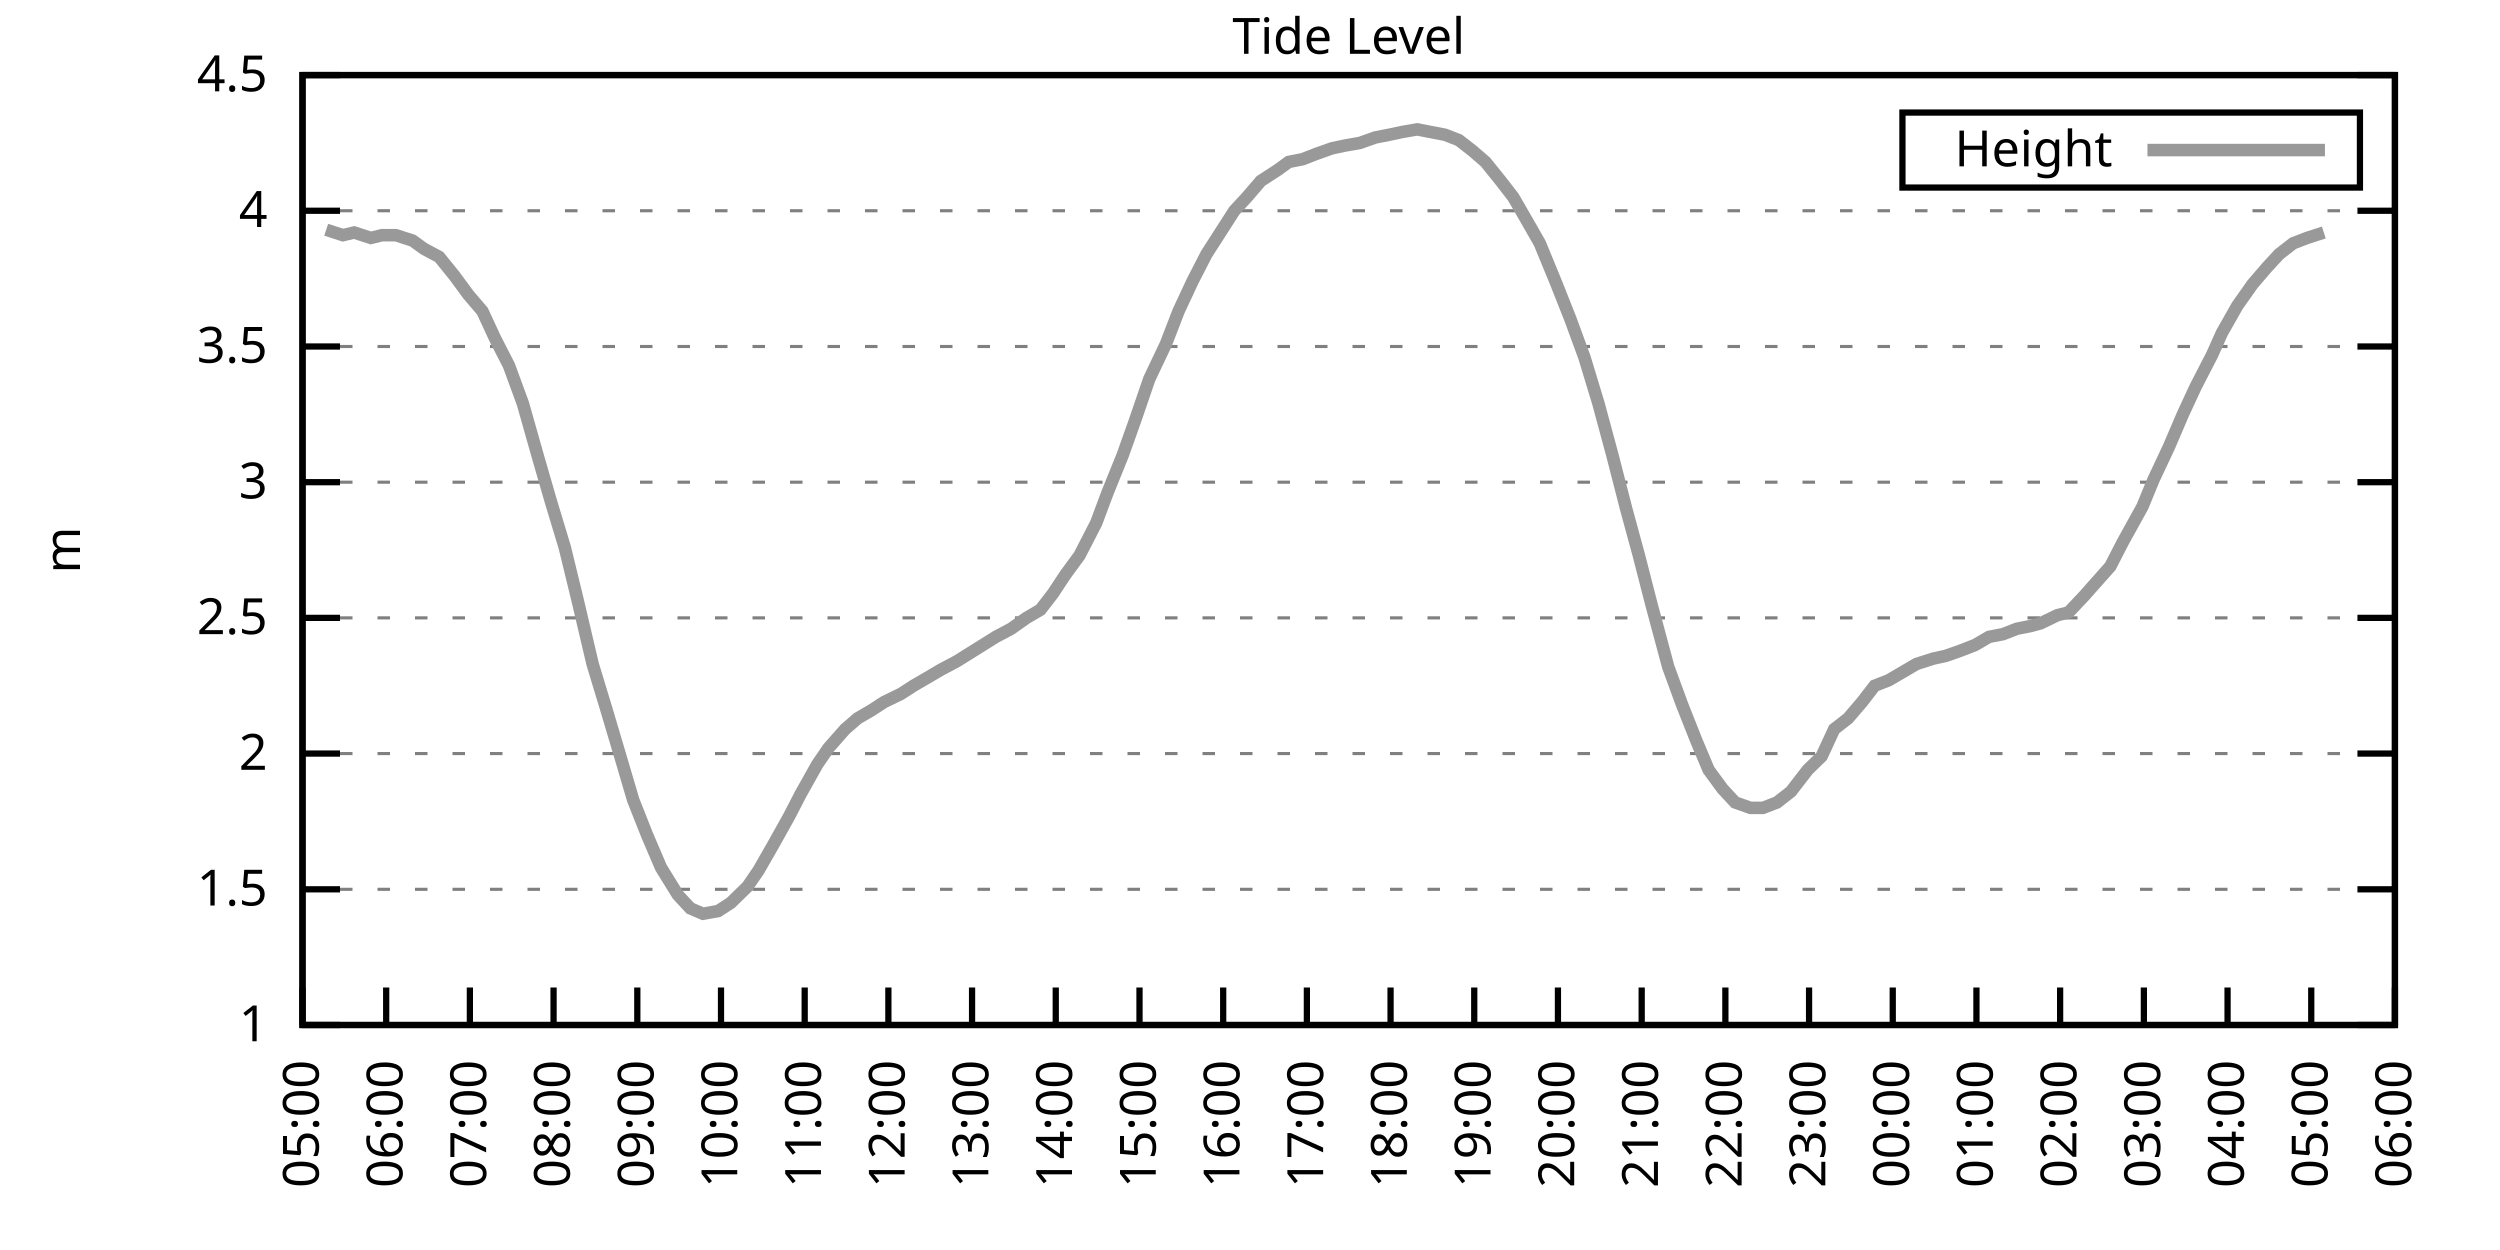
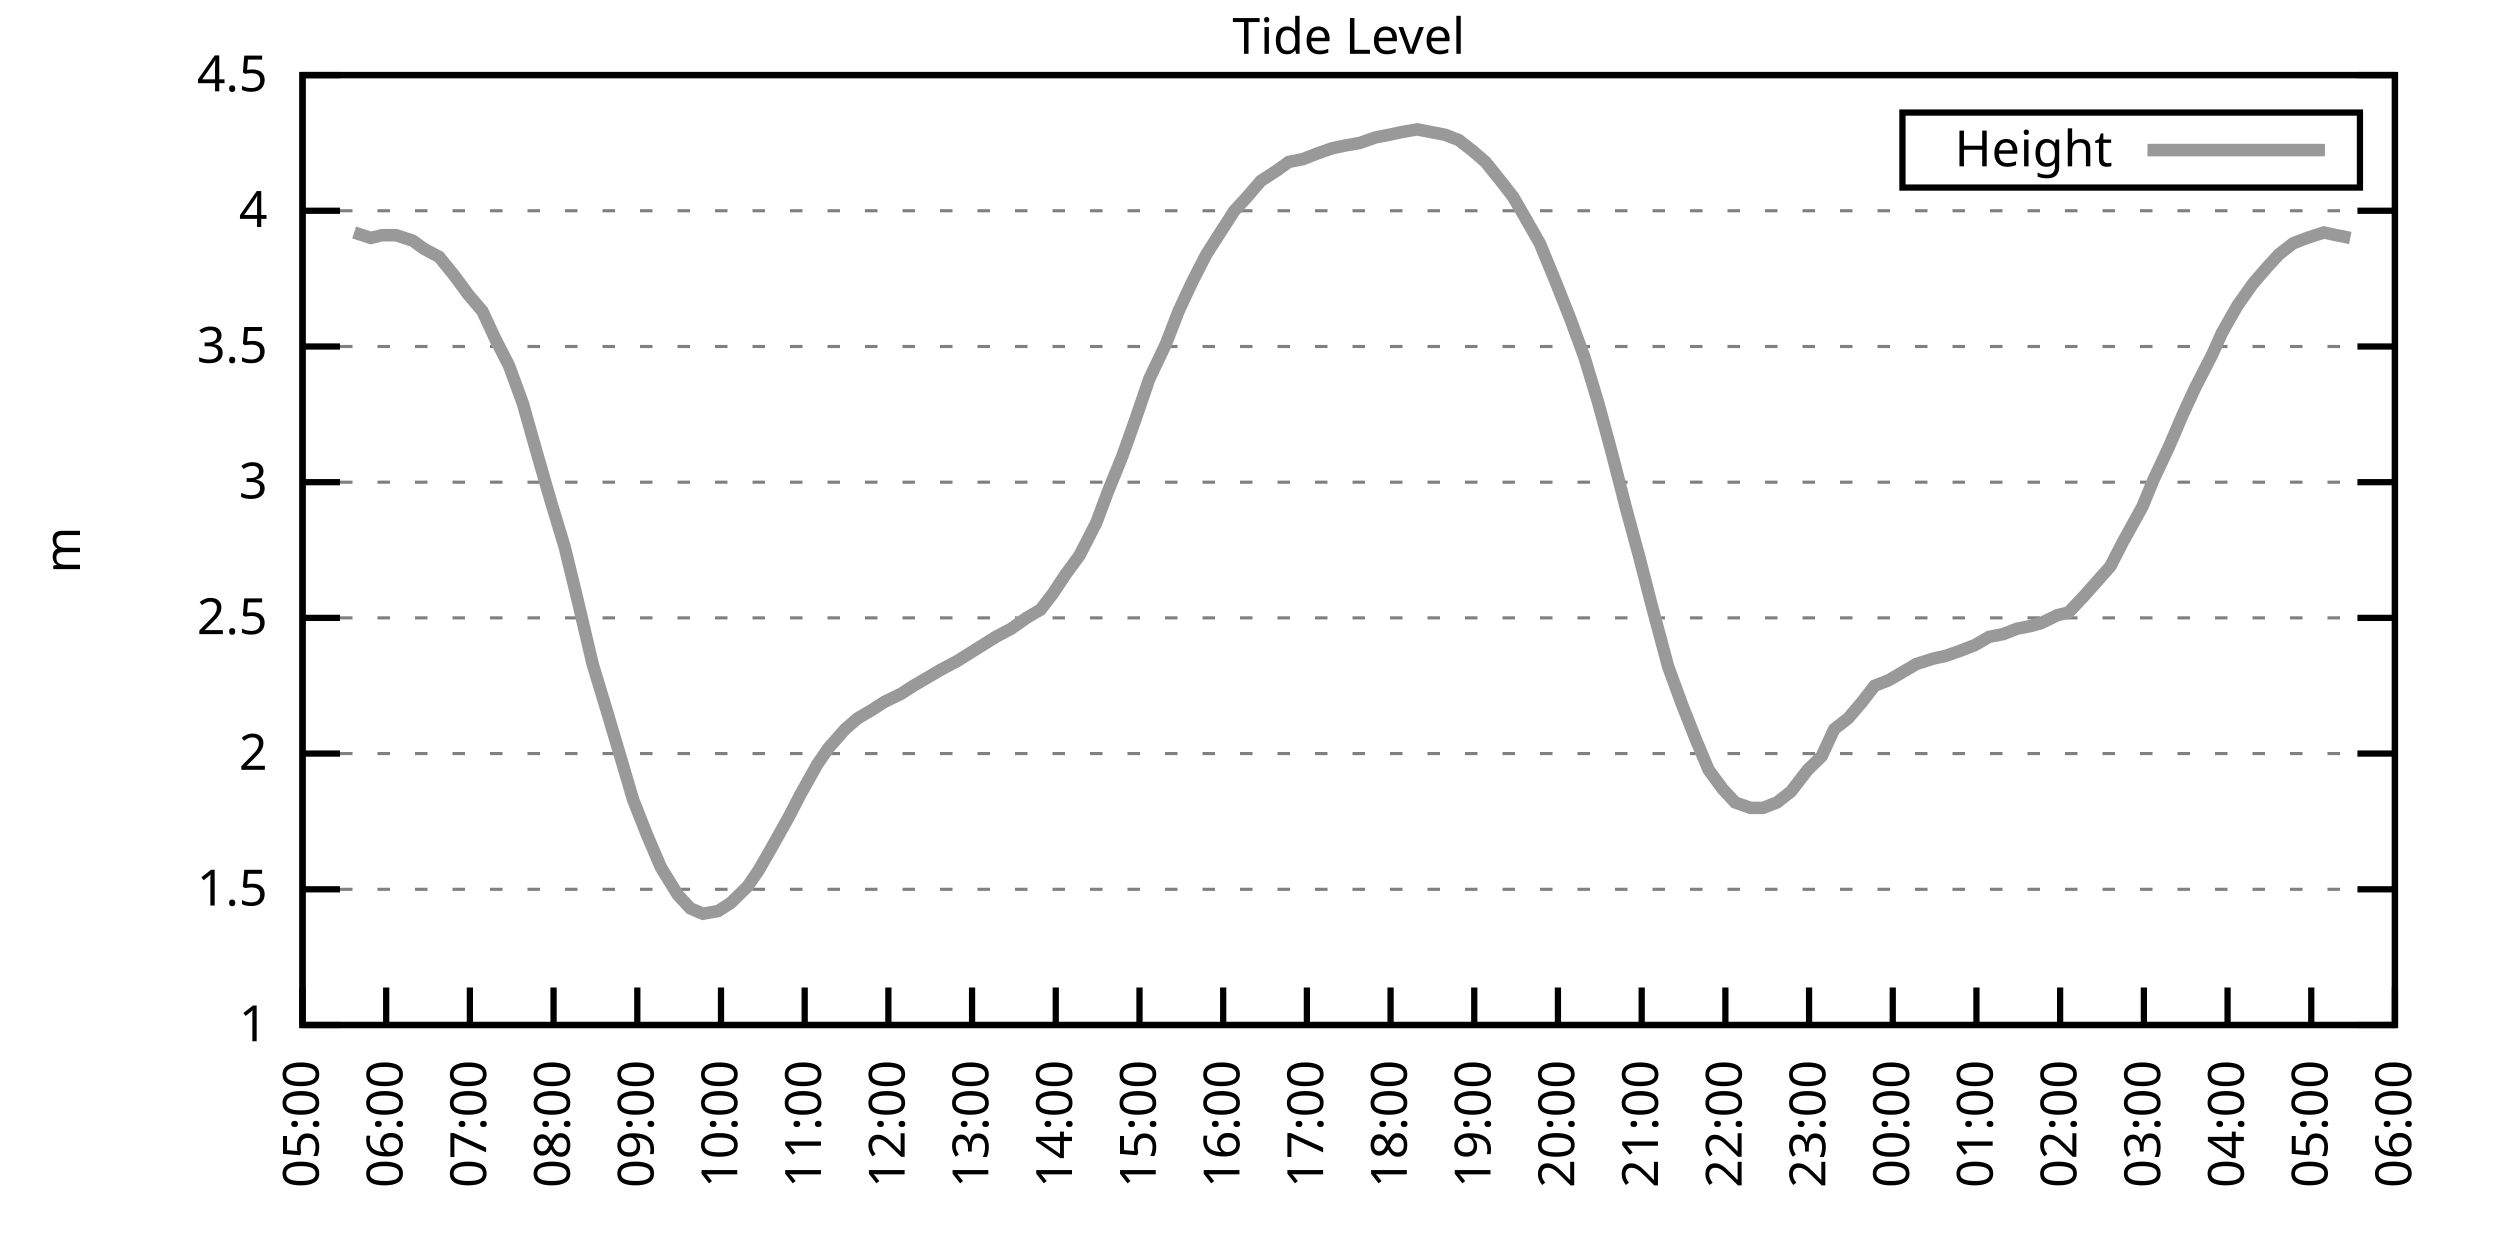
<svg xmlns="http://www.w3.org/2000/svg" xmlns:xlink="http://www.w3.org/1999/xlink" width="400" height="200" viewBox="0 0 400 200">
  <g id="gnuplot_canvas">
    <rect x="0" y="0" width="400" height="200" fill="none" />
    <defs>
      <circle id="gpDot" r="0.5" stroke-width="0.5" stroke="currentColor" />
      <path id="gpPt0" stroke-width="0.333" stroke="currentColor" d="M-1,0 h2 M0,-1 v2" />
      <path id="gpPt1" stroke-width="0.333" stroke="currentColor" d="M-1,-1 L1,1 M1,-1 L-1,1" />
      <path id="gpPt2" stroke-width="0.333" stroke="currentColor" d="M-1,0 L1,0 M0,-1 L0,1 M-1,-1 L1,1 M-1,1 L1,-1" />
      <rect id="gpPt3" stroke-width="0.333" stroke="currentColor" x="-1" y="-1" width="2" height="2" />
      <rect id="gpPt4" stroke-width="0.333" stroke="currentColor" fill="currentColor" x="-1" y="-1" width="2" height="2" />
      <circle id="gpPt5" stroke-width="0.333" stroke="currentColor" cx="0" cy="0" r="1" />
      <use xlink:href="#gpPt5" id="gpPt6" fill="currentColor" stroke="none" />
      <path id="gpPt7" stroke-width="0.333" stroke="currentColor" d="M0,-1.33 L-1.33,0.67 L1.33,0.67 z" />
      <use xlink:href="#gpPt7" id="gpPt8" fill="currentColor" stroke="none" />
      <use xlink:href="#gpPt7" id="gpPt9" stroke="currentColor" transform="rotate(180)" />
      <use xlink:href="#gpPt9" id="gpPt10" fill="currentColor" stroke="none" />
      <use xlink:href="#gpPt3" id="gpPt11" stroke="currentColor" transform="rotate(45)" />
      <use xlink:href="#gpPt11" id="gpPt12" fill="currentColor" stroke="none" />
      <path id="gpPt13" stroke-width="0.333" stroke="currentColor" d="M0,1.330 L1.265,0.411 L0.782,-1.067 L-0.782,-1.076 L-1.265,0.411 z" />
      <use xlink:href="#gpPt13" id="gpPt14" fill="currentColor" stroke="none" />
      <filter id="textbox" filterUnits="objectBoundingBox" x="0" y="0" height="1" width="1">
        <feFlood flood-color="white" flood-opacity="1" result="bgnd" />
        <feComposite in="SourceGraphic" in2="bgnd" operator="atop" />
      </filter>
      <filter id="greybox" filterUnits="objectBoundingBox" x="0" y="0" height="1" width="1">
        <feFlood flood-color="lightgrey" flood-opacity="1" result="grey" />
        <feComposite in="SourceGraphic" in2="grey" operator="atop" />
      </filter>
    </defs>
    <g fill="none" color="white" stroke="currentColor" stroke-width="1.00" stroke-linecap="butt" stroke-linejoin="miter">
</g>
    <g fill="none" color="black" stroke="currentColor" stroke-width="1.00" stroke-linecap="butt" stroke-linejoin="miter">
      <g stroke="none" shape-rendering="crispEdges">
        <polygon fill="rgb(255, 255, 255)" points="48.40,164.00 383.18,164.00 383.18,12.02 48.40,12.02 " />
      </g>
    </g>
    <g fill="none" color="black" stroke="currentColor" stroke-width="1.00" stroke-linecap="butt" stroke-linejoin="miter">
</g>
    <g fill="none" color="black" stroke="black" stroke-width="0.50" stroke-linecap="butt" stroke-linejoin="miter">
</g>
    <g fill="none" color="gray" stroke="currentColor" stroke-width="0.50" stroke-linecap="butt" stroke-linejoin="miter">
      <path stroke="gray" stroke-dasharray="2,4" class="gridline" d="M48.40,164.00 L383.19,164.00  " />
    </g>
    <g fill="none" color="gray" stroke="gray" stroke-width="1.00" stroke-linecap="butt" stroke-linejoin="miter">
</g>
    <g fill="none" color="black" stroke="currentColor" stroke-width="1.00" stroke-linecap="butt" stroke-linejoin="miter">
      <path stroke="black" d="M48.40,164.00 L54.40,164.00 M383.19,164.00 L377.19,164.00  " />
      <g transform="translate(42.80,166.60)" stroke="none" fill="black" font-family="Sans" font-size="8.00" text-anchor="end">
        <text>
          <tspan font-family="Sans"> 1</tspan>
        </text>
      </g>
    </g>
    <g fill="none" color="black" stroke="currentColor" stroke-width="1.00" stroke-linecap="butt" stroke-linejoin="miter">
</g>
    <g fill="none" color="black" stroke="black" stroke-width="0.50" stroke-linecap="butt" stroke-linejoin="miter">
</g>
    <g fill="none" color="gray" stroke="currentColor" stroke-width="0.50" stroke-linecap="butt" stroke-linejoin="miter">
      <path stroke="gray" stroke-dasharray="2,4" class="gridline" d="M48.40,142.29 L383.19,142.29  " />
    </g>
    <g fill="none" color="gray" stroke="gray" stroke-width="1.00" stroke-linecap="butt" stroke-linejoin="miter">
</g>
    <g fill="none" color="black" stroke="currentColor" stroke-width="1.00" stroke-linecap="butt" stroke-linejoin="miter">
      <path stroke="black" d="M48.40,142.29 L54.40,142.29 M383.19,142.29 L377.19,142.29  " />
      <g transform="translate(42.80,144.89)" stroke="none" fill="black" font-family="Sans" font-size="8.00" text-anchor="end">
        <text>
          <tspan font-family="Sans"> 1.5</tspan>
        </text>
      </g>
    </g>
    <g fill="none" color="black" stroke="currentColor" stroke-width="1.00" stroke-linecap="butt" stroke-linejoin="miter">
</g>
    <g fill="none" color="black" stroke="black" stroke-width="0.50" stroke-linecap="butt" stroke-linejoin="miter">
</g>
    <g fill="none" color="gray" stroke="currentColor" stroke-width="0.50" stroke-linecap="butt" stroke-linejoin="miter">
      <path stroke="gray" stroke-dasharray="2,4" class="gridline" d="M48.40,120.57 L383.19,120.57  " />
    </g>
    <g fill="none" color="gray" stroke="gray" stroke-width="1.00" stroke-linecap="butt" stroke-linejoin="miter">
</g>
    <g fill="none" color="black" stroke="currentColor" stroke-width="1.00" stroke-linecap="butt" stroke-linejoin="miter">
      <path stroke="black" d="M48.40,120.57 L54.40,120.57 M383.19,120.57 L377.19,120.57  " />
      <g transform="translate(42.80,123.17)" stroke="none" fill="black" font-family="Sans" font-size="8.00" text-anchor="end">
        <text>
          <tspan font-family="Sans"> 2</tspan>
        </text>
      </g>
    </g>
    <g fill="none" color="black" stroke="currentColor" stroke-width="1.00" stroke-linecap="butt" stroke-linejoin="miter">
</g>
    <g fill="none" color="black" stroke="black" stroke-width="0.50" stroke-linecap="butt" stroke-linejoin="miter">
</g>
    <g fill="none" color="gray" stroke="currentColor" stroke-width="0.50" stroke-linecap="butt" stroke-linejoin="miter">
      <path stroke="gray" stroke-dasharray="2,4" class="gridline" d="M48.40,98.86 L383.19,98.86  " />
    </g>
    <g fill="none" color="gray" stroke="gray" stroke-width="1.00" stroke-linecap="butt" stroke-linejoin="miter">
</g>
    <g fill="none" color="black" stroke="currentColor" stroke-width="1.00" stroke-linecap="butt" stroke-linejoin="miter">
      <path stroke="black" d="M48.40,98.86 L54.40,98.86 M383.19,98.86 L377.19,98.86  " />
      <g transform="translate(42.80,101.46)" stroke="none" fill="black" font-family="Sans" font-size="8.00" text-anchor="end">
        <text>
          <tspan font-family="Sans"> 2.5</tspan>
        </text>
      </g>
    </g>
    <g fill="none" color="black" stroke="currentColor" stroke-width="1.00" stroke-linecap="butt" stroke-linejoin="miter">
</g>
    <g fill="none" color="black" stroke="black" stroke-width="0.50" stroke-linecap="butt" stroke-linejoin="miter">
</g>
    <g fill="none" color="gray" stroke="currentColor" stroke-width="0.50" stroke-linecap="butt" stroke-linejoin="miter">
      <path stroke="gray" stroke-dasharray="2,4" class="gridline" d="M48.40,77.15 L383.19,77.15  " />
    </g>
    <g fill="none" color="gray" stroke="gray" stroke-width="1.00" stroke-linecap="butt" stroke-linejoin="miter">
</g>
    <g fill="none" color="black" stroke="currentColor" stroke-width="1.00" stroke-linecap="butt" stroke-linejoin="miter">
      <path stroke="black" d="M48.40,77.15 L54.40,77.15 M383.19,77.15 L377.19,77.15  " />
      <g transform="translate(42.80,79.75)" stroke="none" fill="black" font-family="Sans" font-size="8.00" text-anchor="end">
        <text>
          <tspan font-family="Sans"> 3</tspan>
        </text>
      </g>
    </g>
    <g fill="none" color="black" stroke="currentColor" stroke-width="1.00" stroke-linecap="butt" stroke-linejoin="miter">
</g>
    <g fill="none" color="black" stroke="black" stroke-width="0.50" stroke-linecap="butt" stroke-linejoin="miter">
</g>
    <g fill="none" color="gray" stroke="currentColor" stroke-width="0.50" stroke-linecap="butt" stroke-linejoin="miter">
      <path stroke="gray" stroke-dasharray="2,4" class="gridline" d="M48.40,55.44 L383.19,55.44  " />
    </g>
    <g fill="none" color="gray" stroke="gray" stroke-width="1.00" stroke-linecap="butt" stroke-linejoin="miter">
</g>
    <g fill="none" color="black" stroke="currentColor" stroke-width="1.00" stroke-linecap="butt" stroke-linejoin="miter">
      <path stroke="black" d="M48.40,55.44 L54.40,55.44 M383.19,55.44 L377.19,55.44  " />
      <g transform="translate(42.80,58.04)" stroke="none" fill="black" font-family="Sans" font-size="8.00" text-anchor="end">
        <text>
          <tspan font-family="Sans"> 3.5</tspan>
        </text>
      </g>
    </g>
    <g fill="none" color="black" stroke="currentColor" stroke-width="1.00" stroke-linecap="butt" stroke-linejoin="miter">
</g>
    <g fill="none" color="black" stroke="black" stroke-width="0.50" stroke-linecap="butt" stroke-linejoin="miter">
</g>
    <g fill="none" color="gray" stroke="currentColor" stroke-width="0.50" stroke-linecap="butt" stroke-linejoin="miter">
      <path stroke="gray" stroke-dasharray="2,4" class="gridline" d="M48.40,33.72 L383.19,33.72  " />
    </g>
    <g fill="none" color="gray" stroke="gray" stroke-width="1.00" stroke-linecap="butt" stroke-linejoin="miter">
</g>
    <g fill="none" color="black" stroke="currentColor" stroke-width="1.00" stroke-linecap="butt" stroke-linejoin="miter">
      <path stroke="black" d="M48.40,33.72 L54.40,33.72 M383.19,33.72 L377.19,33.72  " />
      <g transform="translate(42.80,36.32)" stroke="none" fill="black" font-family="Sans" font-size="8.00" text-anchor="end">
        <text>
          <tspan font-family="Sans"> 4</tspan>
        </text>
      </g>
    </g>
    <g fill="none" color="black" stroke="currentColor" stroke-width="1.00" stroke-linecap="butt" stroke-linejoin="miter">
</g>
    <g fill="none" color="black" stroke="black" stroke-width="0.50" stroke-linecap="butt" stroke-linejoin="miter">
</g>
    <g fill="none" color="gray" stroke="currentColor" stroke-width="0.50" stroke-linecap="butt" stroke-linejoin="miter">
      <path stroke="gray" stroke-dasharray="2,4" class="gridline" d="M48.40,12.01 L383.19,12.01  " />
    </g>
    <g fill="none" color="gray" stroke="gray" stroke-width="1.00" stroke-linecap="butt" stroke-linejoin="miter">
</g>
    <g fill="none" color="black" stroke="currentColor" stroke-width="1.00" stroke-linecap="butt" stroke-linejoin="miter">
      <path stroke="black" d="M48.40,12.01 L54.40,12.01 M383.19,12.01 L377.19,12.01  " />
      <g transform="translate(42.80,14.61)" stroke="none" fill="black" font-family="Sans" font-size="8.00" text-anchor="end">
        <text>
          <tspan font-family="Sans"> 4.5</tspan>
        </text>
      </g>
    </g>
    <g fill="none" color="black" stroke="currentColor" stroke-width="1.00" stroke-linecap="butt" stroke-linejoin="miter">
      <path stroke="black" d="M48.40,164.00 L48.40,158.00  " />
      <g transform="translate(51.00,169.60) rotate(270.00)" stroke="none" fill="black" font-family="Sans" font-size="8.00" text-anchor="end">
        <text>
          <tspan font-family="Sans">05:00</tspan>
        </text>
      </g>
    </g>
    <g fill="none" color="black" stroke="currentColor" stroke-width="1.00" stroke-linecap="butt" stroke-linejoin="miter">
      <path stroke="black" d="M61.79,164.00 L61.79,158.00  " />
      <g transform="translate(64.39,169.60) rotate(270.00)" stroke="none" fill="black" font-family="Sans" font-size="8.00" text-anchor="end">
        <text>
          <tspan font-family="Sans">06:00</tspan>
        </text>
      </g>
    </g>
    <g fill="none" color="black" stroke="currentColor" stroke-width="1.00" stroke-linecap="butt" stroke-linejoin="miter">
      <path stroke="black" d="M75.18,164.00 L75.18,158.00  " />
      <g transform="translate(77.78,169.60) rotate(270.00)" stroke="none" fill="black" font-family="Sans" font-size="8.00" text-anchor="end">
        <text>
          <tspan font-family="Sans">07:00</tspan>
        </text>
      </g>
    </g>
    <g fill="none" color="black" stroke="currentColor" stroke-width="1.00" stroke-linecap="butt" stroke-linejoin="miter">
      <path stroke="black" d="M88.57,164.00 L88.57,158.00  " />
      <g transform="translate(91.17,169.60) rotate(270.00)" stroke="none" fill="black" font-family="Sans" font-size="8.00" text-anchor="end">
        <text>
          <tspan font-family="Sans">08:00</tspan>
        </text>
      </g>
    </g>
    <g fill="none" color="black" stroke="currentColor" stroke-width="1.00" stroke-linecap="butt" stroke-linejoin="miter">
      <path stroke="black" d="M101.97,164.00 L101.97,158.00  " />
      <g transform="translate(104.57,169.60) rotate(270.00)" stroke="none" fill="black" font-family="Sans" font-size="8.00" text-anchor="end">
        <text>
          <tspan font-family="Sans">09:00</tspan>
        </text>
      </g>
    </g>
    <g fill="none" color="black" stroke="currentColor" stroke-width="1.00" stroke-linecap="butt" stroke-linejoin="miter">
      <path stroke="black" d="M115.36,164.00 L115.36,158.00  " />
      <g transform="translate(117.96,169.60) rotate(270.00)" stroke="none" fill="black" font-family="Sans" font-size="8.00" text-anchor="end">
        <text>
          <tspan font-family="Sans">10:00</tspan>
        </text>
      </g>
    </g>
    <g fill="none" color="black" stroke="currentColor" stroke-width="1.00" stroke-linecap="butt" stroke-linejoin="miter">
      <path stroke="black" d="M128.75,164.00 L128.75,158.00  " />
      <g transform="translate(131.35,169.60) rotate(270.00)" stroke="none" fill="black" font-family="Sans" font-size="8.00" text-anchor="end">
        <text>
          <tspan font-family="Sans">11:00</tspan>
        </text>
      </g>
    </g>
    <g fill="none" color="black" stroke="currentColor" stroke-width="1.00" stroke-linecap="butt" stroke-linejoin="miter">
      <path stroke="black" d="M142.14,164.00 L142.14,158.00  " />
      <g transform="translate(144.74,169.60) rotate(270.00)" stroke="none" fill="black" font-family="Sans" font-size="8.00" text-anchor="end">
        <text>
          <tspan font-family="Sans">12:00</tspan>
        </text>
      </g>
    </g>
    <g fill="none" color="black" stroke="currentColor" stroke-width="1.00" stroke-linecap="butt" stroke-linejoin="miter">
      <path stroke="black" d="M155.53,164.00 L155.53,158.00  " />
      <g transform="translate(158.13,169.60) rotate(270.00)" stroke="none" fill="black" font-family="Sans" font-size="8.00" text-anchor="end">
        <text>
          <tspan font-family="Sans">13:00</tspan>
        </text>
      </g>
    </g>
    <g fill="none" color="black" stroke="currentColor" stroke-width="1.00" stroke-linecap="butt" stroke-linejoin="miter">
      <path stroke="black" d="M168.92,164.00 L168.92,158.00  " />
      <g transform="translate(171.52,169.60) rotate(270.00)" stroke="none" fill="black" font-family="Sans" font-size="8.00" text-anchor="end">
        <text>
          <tspan font-family="Sans">14:00</tspan>
        </text>
      </g>
    </g>
    <g fill="none" color="black" stroke="currentColor" stroke-width="1.00" stroke-linecap="butt" stroke-linejoin="miter">
      <path stroke="black" d="M182.32,164.00 L182.32,158.00  " />
      <g transform="translate(184.92,169.60) rotate(270.00)" stroke="none" fill="black" font-family="Sans" font-size="8.00" text-anchor="end">
        <text>
          <tspan font-family="Sans">15:00</tspan>
        </text>
      </g>
    </g>
    <g fill="none" color="black" stroke="currentColor" stroke-width="1.00" stroke-linecap="butt" stroke-linejoin="miter">
      <path stroke="black" d="M195.71,164.00 L195.71,158.00  " />
      <g transform="translate(198.31,169.60) rotate(270.00)" stroke="none" fill="black" font-family="Sans" font-size="8.00" text-anchor="end">
        <text>
          <tspan font-family="Sans">16:00</tspan>
        </text>
      </g>
    </g>
    <g fill="none" color="black" stroke="currentColor" stroke-width="1.00" stroke-linecap="butt" stroke-linejoin="miter">
      <path stroke="black" d="M209.10,164.00 L209.10,158.00  " />
      <g transform="translate(211.70,169.60) rotate(270.00)" stroke="none" fill="black" font-family="Sans" font-size="8.00" text-anchor="end">
        <text>
          <tspan font-family="Sans">17:00</tspan>
        </text>
      </g>
    </g>
    <g fill="none" color="black" stroke="currentColor" stroke-width="1.00" stroke-linecap="butt" stroke-linejoin="miter">
      <path stroke="black" d="M222.49,164.00 L222.49,158.00  " />
      <g transform="translate(225.09,169.60) rotate(270.00)" stroke="none" fill="black" font-family="Sans" font-size="8.00" text-anchor="end">
        <text>
          <tspan font-family="Sans">18:00</tspan>
        </text>
      </g>
    </g>
    <g fill="none" color="black" stroke="currentColor" stroke-width="1.00" stroke-linecap="butt" stroke-linejoin="miter">
      <path stroke="black" d="M235.88,164.00 L235.88,158.00  " />
      <g transform="translate(238.48,169.60) rotate(270.00)" stroke="none" fill="black" font-family="Sans" font-size="8.00" text-anchor="end">
        <text>
          <tspan font-family="Sans">19:00</tspan>
        </text>
      </g>
    </g>
    <g fill="none" color="black" stroke="currentColor" stroke-width="1.00" stroke-linecap="butt" stroke-linejoin="miter">
      <path stroke="black" d="M249.27,164.00 L249.27,158.00  " />
      <g transform="translate(251.87,169.60) rotate(270.00)" stroke="none" fill="black" font-family="Sans" font-size="8.00" text-anchor="end">
        <text>
          <tspan font-family="Sans">20:00</tspan>
        </text>
      </g>
    </g>
    <g fill="none" color="black" stroke="currentColor" stroke-width="1.00" stroke-linecap="butt" stroke-linejoin="miter">
      <path stroke="black" d="M262.67,164.00 L262.67,158.00  " />
      <g transform="translate(265.27,169.60) rotate(270.00)" stroke="none" fill="black" font-family="Sans" font-size="8.00" text-anchor="end">
        <text>
          <tspan font-family="Sans">21:00</tspan>
        </text>
      </g>
    </g>
    <g fill="none" color="black" stroke="currentColor" stroke-width="1.00" stroke-linecap="butt" stroke-linejoin="miter">
      <path stroke="black" d="M276.06,164.00 L276.06,158.00  " />
      <g transform="translate(278.66,169.60) rotate(270.00)" stroke="none" fill="black" font-family="Sans" font-size="8.00" text-anchor="end">
        <text>
          <tspan font-family="Sans">22:00</tspan>
        </text>
      </g>
    </g>
    <g fill="none" color="black" stroke="currentColor" stroke-width="1.00" stroke-linecap="butt" stroke-linejoin="miter">
      <path stroke="black" d="M289.45,164.00 L289.45,158.00  " />
      <g transform="translate(292.05,169.60) rotate(270.00)" stroke="none" fill="black" font-family="Sans" font-size="8.00" text-anchor="end">
        <text>
          <tspan font-family="Sans">23:00</tspan>
        </text>
      </g>
    </g>
    <g fill="none" color="black" stroke="currentColor" stroke-width="1.00" stroke-linecap="butt" stroke-linejoin="miter">
      <path stroke="black" d="M302.84,164.00 L302.84,158.00  " />
      <g transform="translate(305.44,169.60) rotate(270.00)" stroke="none" fill="black" font-family="Sans" font-size="8.00" text-anchor="end">
        <text>
          <tspan font-family="Sans">00:00</tspan>
        </text>
      </g>
    </g>
    <g fill="none" color="black" stroke="currentColor" stroke-width="1.00" stroke-linecap="butt" stroke-linejoin="miter">
      <path stroke="black" d="M316.23,164.00 L316.23,158.00  " />
      <g transform="translate(318.83,169.60) rotate(270.00)" stroke="none" fill="black" font-family="Sans" font-size="8.00" text-anchor="end">
        <text>
          <tspan font-family="Sans">01:00</tspan>
        </text>
      </g>
    </g>
    <g fill="none" color="black" stroke="currentColor" stroke-width="1.00" stroke-linecap="butt" stroke-linejoin="miter">
      <path stroke="black" d="M329.62,164.00 L329.62,158.00  " />
      <g transform="translate(332.22,169.60) rotate(270.00)" stroke="none" fill="black" font-family="Sans" font-size="8.00" text-anchor="end">
        <text>
          <tspan font-family="Sans">02:00</tspan>
        </text>
      </g>
    </g>
    <g fill="none" color="black" stroke="currentColor" stroke-width="1.00" stroke-linecap="butt" stroke-linejoin="miter">
      <path stroke="black" d="M343.02,164.00 L343.02,158.00  " />
      <g transform="translate(345.62,169.60) rotate(270.00)" stroke="none" fill="black" font-family="Sans" font-size="8.00" text-anchor="end">
        <text>
          <tspan font-family="Sans">03:00</tspan>
        </text>
      </g>
    </g>
    <g fill="none" color="black" stroke="currentColor" stroke-width="1.00" stroke-linecap="butt" stroke-linejoin="miter">
      <path stroke="black" d="M356.41,164.00 L356.41,158.00  " />
      <g transform="translate(359.01,169.60) rotate(270.00)" stroke="none" fill="black" font-family="Sans" font-size="8.00" text-anchor="end">
        <text>
          <tspan font-family="Sans">04:00</tspan>
        </text>
      </g>
    </g>
    <g fill="none" color="black" stroke="currentColor" stroke-width="1.00" stroke-linecap="butt" stroke-linejoin="miter">
      <path stroke="black" d="M369.80,164.00 L369.80,158.00  " />
      <g transform="translate(372.40,169.60) rotate(270.00)" stroke="none" fill="black" font-family="Sans" font-size="8.00" text-anchor="end">
        <text>
          <tspan font-family="Sans">05:00</tspan>
        </text>
      </g>
    </g>
    <g fill="none" color="black" stroke="currentColor" stroke-width="1.00" stroke-linecap="butt" stroke-linejoin="miter">
      <path stroke="black" d="M383.19,164.00 L383.19,158.00  " />
      <g transform="translate(385.79,169.60) rotate(270.00)" stroke="none" fill="black" font-family="Sans" font-size="8.00" text-anchor="end">
        <text>
          <tspan font-family="Sans">06:00</tspan>
        </text>
      </g>
    </g>
    <g fill="none" color="black" stroke="currentColor" stroke-width="1.00" stroke-linecap="butt" stroke-linejoin="miter">
</g>
    <g fill="none" color="black" stroke="currentColor" stroke-width="1.00" stroke-linecap="butt" stroke-linejoin="miter">
      <path stroke="black" d="M48.40,12.01 L48.40,164.00 L383.19,164.00 L383.19,12.01 L48.40,12.01 Z  " />
    </g>
    <g fill="none" color="black" stroke="currentColor" stroke-width="1.00" stroke-linecap="butt" stroke-linejoin="miter">
</g>
    <g fill="none" color="black" stroke="currentColor" stroke-width="1.00" stroke-linecap="butt" stroke-linejoin="miter">
      <path stroke="black" d="M304.39,30.01 L304.39,18.01 L377.59,18.01 L377.59,30.01 L304.39,30.01 Z  " />
    </g>
    <g id="Tide_level_plot_1">
      <g fill="none" color="white" stroke="black" stroke-width="2.00" stroke-linecap="butt" stroke-linejoin="miter">
</g>
      <g fill="none" color="black" stroke="currentColor" stroke-width="2.00" stroke-linecap="butt" stroke-linejoin="miter">
        <g transform="translate(337.99,26.61)" stroke="none" fill="black" font-family="Sans" font-size="8.00" text-anchor="end">
          <text>
            <tspan font-family="Sans">Height</tspan>
          </text>
        </g>
      </g>
      <g fill="none" color="black" stroke="currentColor" stroke-width="2.00" stroke-linecap="butt" stroke-linejoin="miter">
-         <path stroke="rgb(153, 153, 153)" d="M343.59,24.01 L371.99,24.01 M52.19,36.76 L54.87,37.63 L56.66,37.20 L59.34,38.07 L61.12,37.63 L63.35,37.63   L66.03,38.50 L67.82,39.80 L70.27,41.11 L72.73,44.15 L74.96,47.18 L77.19,49.79 L79.20,54.13 L81.43,58.48   L83.66,64.56 L86.12,73.24 L88.13,80.19 L90.36,87.57 L92.37,95.82 L94.82,106.24 L97.06,113.63 L99.51,121.88   L101.30,127.96 L103.53,133.60 L105.76,138.81 L108.44,143.16 L110.45,145.33 L112.46,146.20 L114.91,145.76 L116.92,144.46   L119.60,141.85 L121.38,139.25 L123.62,135.34 L126.29,130.56 L128.08,127.09 L130.76,122.31 L132.54,119.71 L135.22,116.67   L137.23,114.93 L139.46,113.63 L141.47,112.32 L144.15,111.02 L146.16,109.72 L148.39,108.42 L150.62,107.11 L153.08,105.81   L159.33,101.90 L161.78,100.60 L164.24,98.86 L166.47,97.56 L168.48,94.95 L170.49,91.91 L172.72,88.87 L175.40,83.66   L177.18,78.89 L179.64,72.81 L181.65,67.16 L183.88,60.65 L186.56,55.00 L188.57,49.79 L190.80,45.01 L193.03,40.67   L197.49,33.72 L199.50,31.55 L201.73,28.95 L204.41,27.21 L206.20,25.91 L208.43,25.47 L210.66,24.60 L213.12,23.73   L215.13,23.30 L217.58,22.87 L220.04,22.00 L222.27,21.56 L224.28,21.13 L226.73,20.70 L228.96,21.13 L231.20,21.56   L233.43,22.43 L235.66,24.17 L237.67,25.91 L240.12,28.95 L242.13,31.55 L244.14,35.03 L246.37,38.93 L249.05,45.45   L251.28,51.09 L253.51,57.17 L255.75,64.56 L257.98,72.81 L260.21,81.49 L262.22,88.87 L264.23,96.69 L266.91,106.68   L269.14,112.76 L271.37,118.40 L273.38,123.18 L275.61,126.22 L277.62,128.39 L280.07,129.26 L282.08,129.26 L284.32,128.39   L286.55,126.65 L289.23,123.18 L291.46,121.01 L293.47,116.67 L295.70,114.93 L297.93,112.32 L299.94,109.72 L302.17,108.85   L304.40,107.55 L306.63,106.24 L309.31,105.38 L311.32,104.94 L313.78,104.07 L316.01,103.20 L318.24,101.90 L320.47,101.47   L322.70,100.60 L324.94,100.16 L326.50,99.73 L329.18,98.43 L330.96,97.99 L333.42,95.39 L337.66,90.61 L339.67,86.70   L342.79,81.06 L344.58,76.71 L347.03,71.50 L349.26,66.29 L351.27,61.95 L353.95,56.74 L355.51,53.26 L357.97,48.92   L360.42,45.45 L362.66,42.84 L364.66,40.67 L366.90,38.93 L369.13,38.07 L371.81,37.20  " />
+         <path stroke="rgb(153, 153, 153)" d="M343.59,24.01 L371.99,24.01 M56.66,37.20 L59.34,38.07 L61.12,37.63 L63.35,37.63 L66.03,38.50 L67.82,39.80   L70.27,41.11 L72.73,44.15 L74.96,47.18 L77.19,49.79 L79.20,54.13 L81.43,58.48 L83.66,64.56 L86.12,73.24   L88.13,80.19 L90.36,87.57 L92.37,95.82 L94.82,106.24 L97.06,113.63 L99.51,121.88 L101.30,127.96 L103.53,133.60   L105.76,138.81 L108.44,143.16 L110.45,145.33 L112.46,146.20 L114.91,145.76 L116.92,144.46 L119.60,141.85 L121.38,139.25   L123.62,135.34 L126.29,130.56 L128.08,127.09 L130.76,122.31 L132.54,119.71 L135.22,116.67 L137.23,114.93 L139.46,113.63   L141.47,112.32 L144.15,111.02 L146.16,109.72 L148.39,108.42 L150.62,107.11 L153.08,105.81 L159.33,101.90 L161.78,100.60   L164.24,98.86 L166.47,97.56 L168.48,94.95 L170.49,91.91 L172.72,88.87 L175.40,83.66 L177.18,78.89 L179.64,72.81   L181.65,67.16 L183.88,60.65 L186.56,55.00 L188.57,49.79 L190.80,45.01 L193.03,40.67 L197.49,33.72 L199.50,31.55   L201.73,28.95 L204.41,27.21 L206.20,25.91 L208.43,25.47 L210.66,24.60 L213.12,23.73 L215.13,23.30 L217.58,22.87   L220.04,22.00 L222.27,21.56 L224.28,21.13 L226.73,20.70 L228.96,21.13 L231.20,21.56 L233.43,22.43 L235.66,24.17   L237.67,25.91 L240.12,28.95 L242.13,31.55 L244.14,35.03 L246.37,38.93 L249.05,45.45 L251.28,51.09 L253.51,57.17   L255.75,64.56 L257.98,72.81 L260.21,81.49 L262.22,88.87 L264.23,96.69 L266.91,106.68 L269.14,112.76 L271.37,118.40   L273.38,123.18 L275.61,126.22 L277.62,128.39 L280.07,129.26 L282.08,129.26 L284.32,128.39 L286.55,126.65 L289.23,123.18   L291.46,121.01 L293.47,116.67 L295.70,114.93 L297.93,112.32 L299.94,109.72 L302.17,108.85 L304.40,107.55 L306.63,106.24   L309.31,105.38 L311.32,104.94 L313.78,104.07 L316.01,103.20 L318.24,101.90 L320.47,101.47 L322.70,100.60 L324.94,100.16   L326.50,99.73 L329.18,98.43 L330.96,97.99 L333.42,95.39 L337.66,90.61 L339.67,86.70 L342.79,81.06 L344.58,76.71   L347.03,71.50 L349.26,66.29 L351.27,61.95 L353.95,56.74 L355.51,53.26 L357.97,48.92 L360.42,45.45 L362.66,42.84   L364.66,40.67 L366.90,38.93 L369.13,38.07 L371.81,37.20 L373.82,37.63 L376.05,38.07  " />
      </g>
    </g>
    <g fill="none" color="black" stroke="currentColor" stroke-width="2.00" stroke-linecap="butt" stroke-linejoin="miter">
</g>
    <g fill="none" color="black" stroke="black" stroke-width="1.00" stroke-linecap="butt" stroke-linejoin="miter">
</g>
    <g fill="none" color="black" stroke="currentColor" stroke-width="1.00" stroke-linecap="butt" stroke-linejoin="miter">
      <path stroke="black" d="M48.40,12.01 L48.40,164.00 L383.19,164.00 L383.19,12.01 L48.40,12.01 Z  " />
      <g transform="translate(12.80,88.01) rotate(270.00)" stroke="none" fill="black" font-family="Sans" font-size="8.00" text-anchor="middle">
        <text>
          <tspan font-family="Sans">m</tspan>
        </text>
      </g>
    </g>
    <g fill="none" color="black" stroke="currentColor" stroke-width="1.00" stroke-linecap="butt" stroke-linejoin="miter">
</g>
    <g fill="none" color="black" stroke="currentColor" stroke-width="1.00" stroke-linecap="butt" stroke-linejoin="miter">
      <g transform="translate(215.79,8.61)" stroke="none" fill="black" font-family="Sans" font-size="8.00" text-anchor="middle">
        <text>
          <tspan font-family="Sans">Tide Level</tspan>
        </text>
      </g>
    </g>
    <g fill="none" color="black" stroke="currentColor" stroke-width="1.00" stroke-linecap="butt" stroke-linejoin="miter">
</g>
  </g>
</svg>
